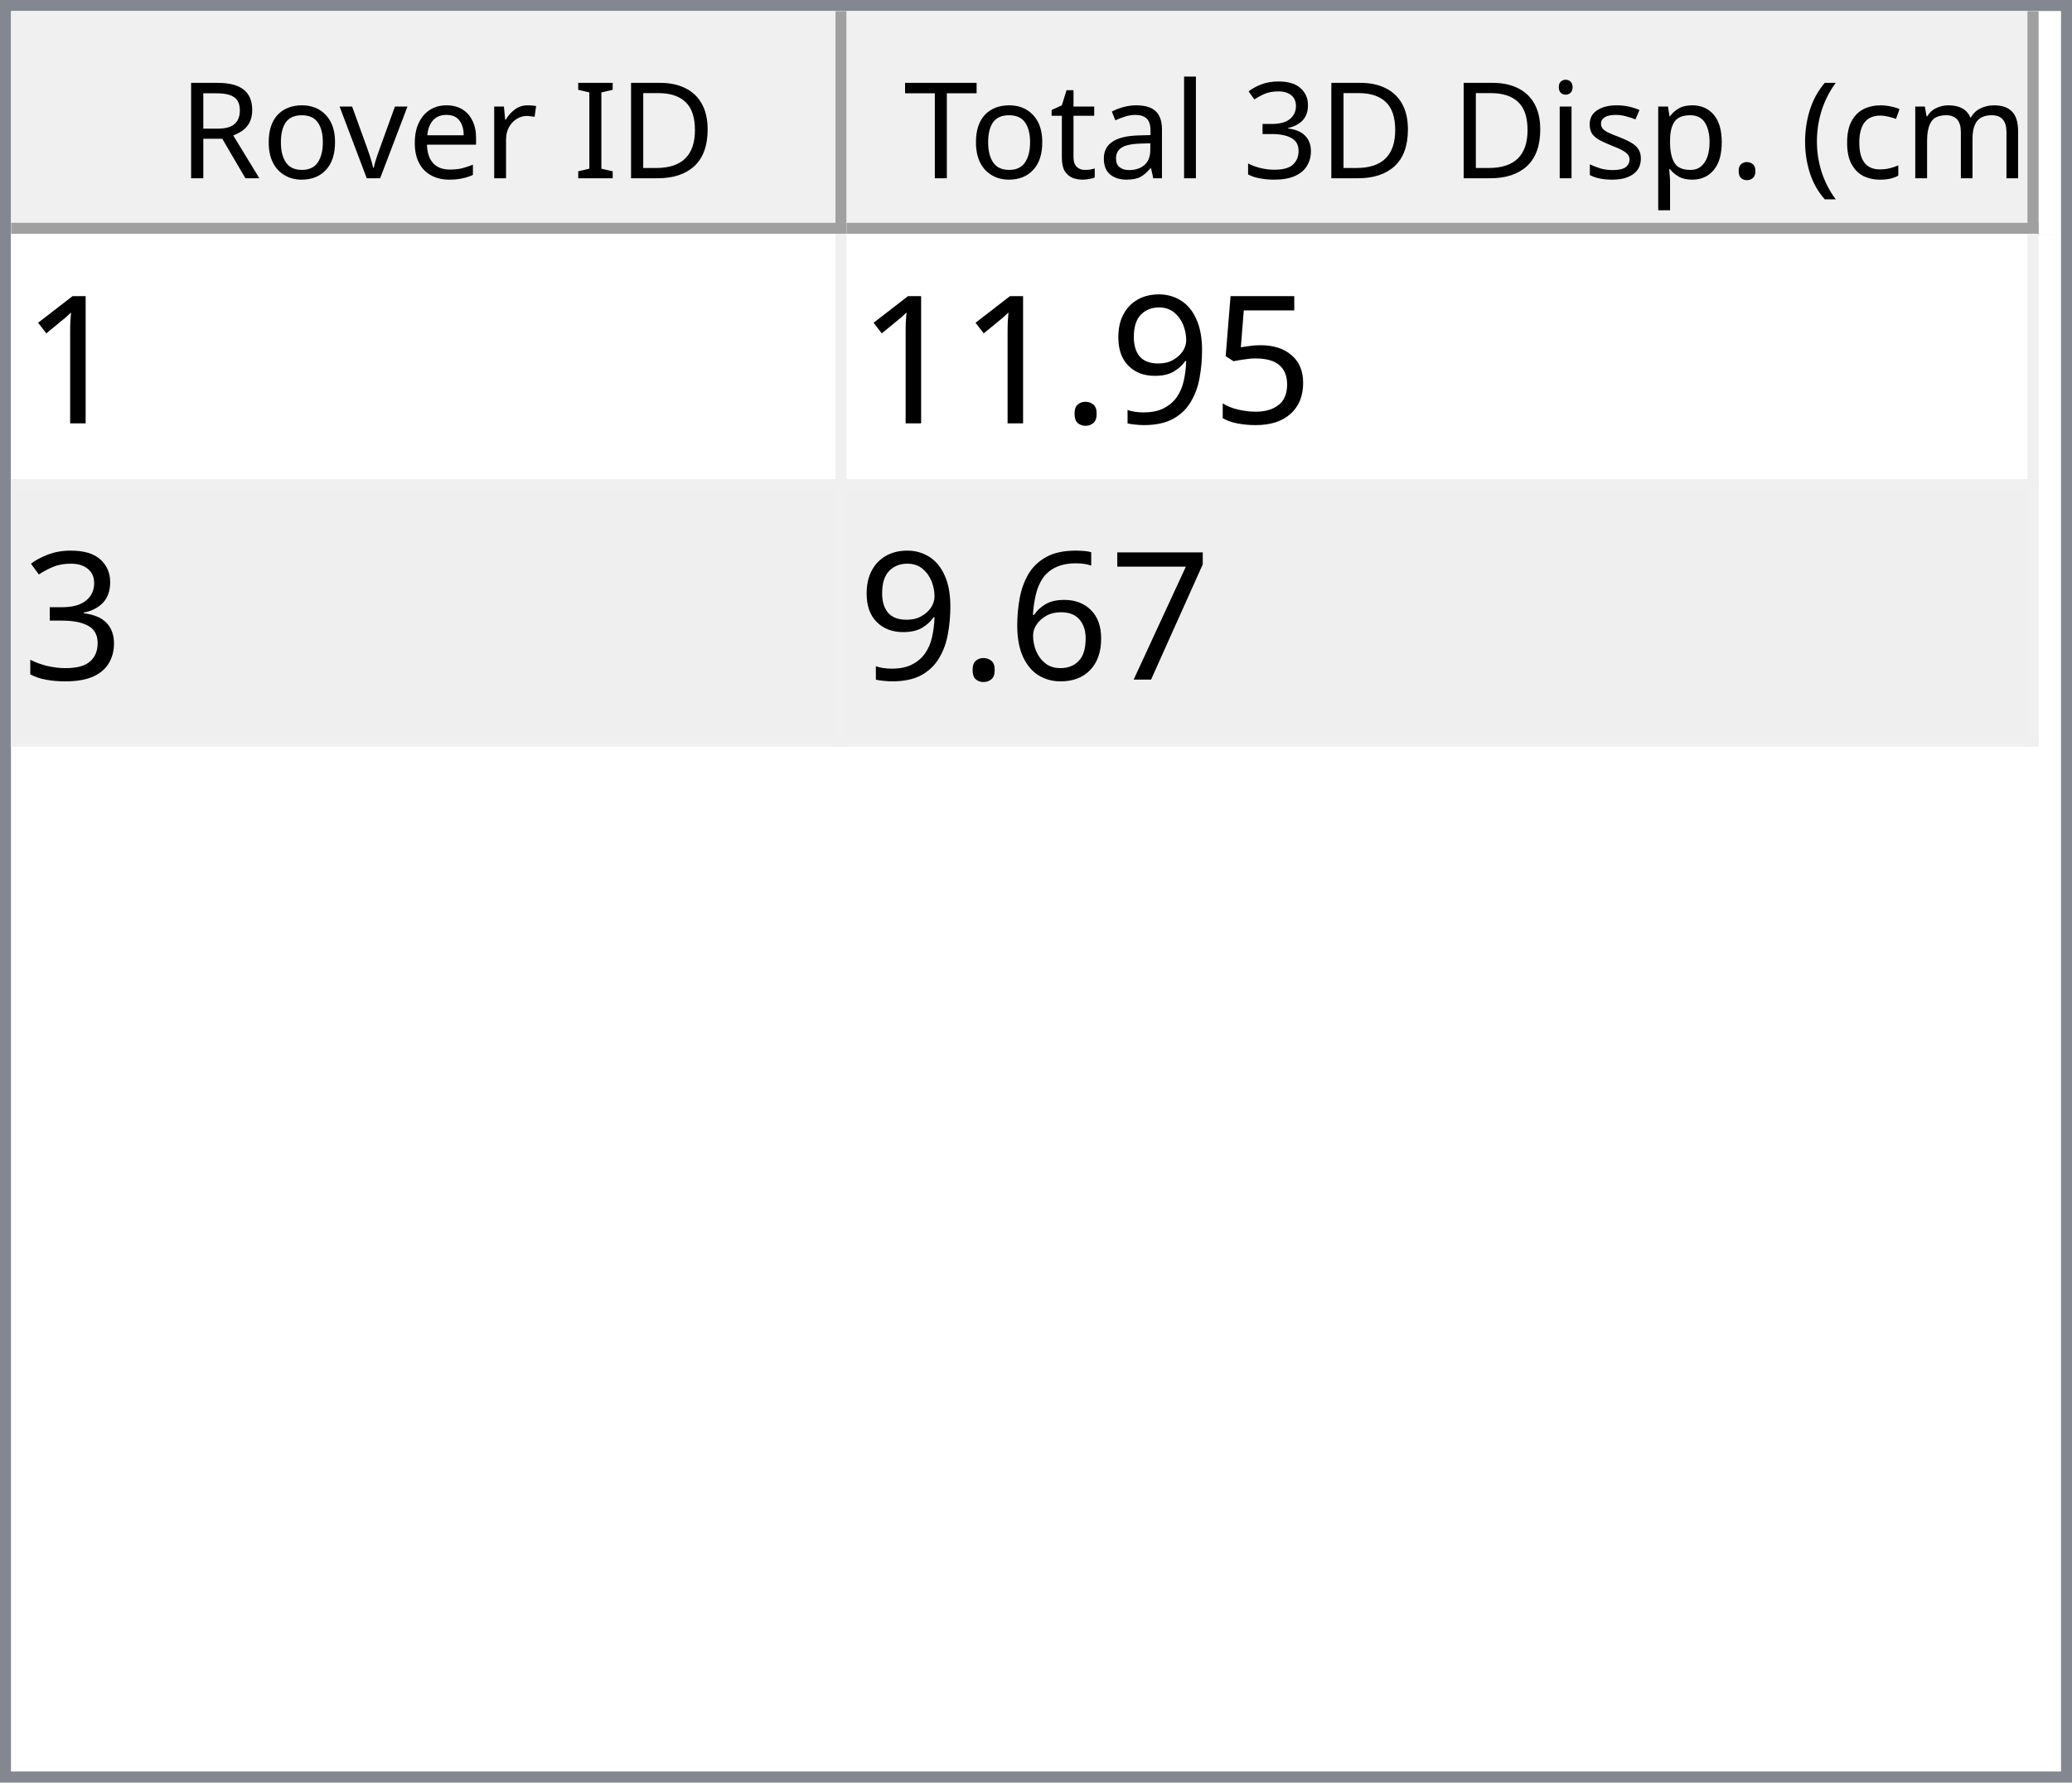
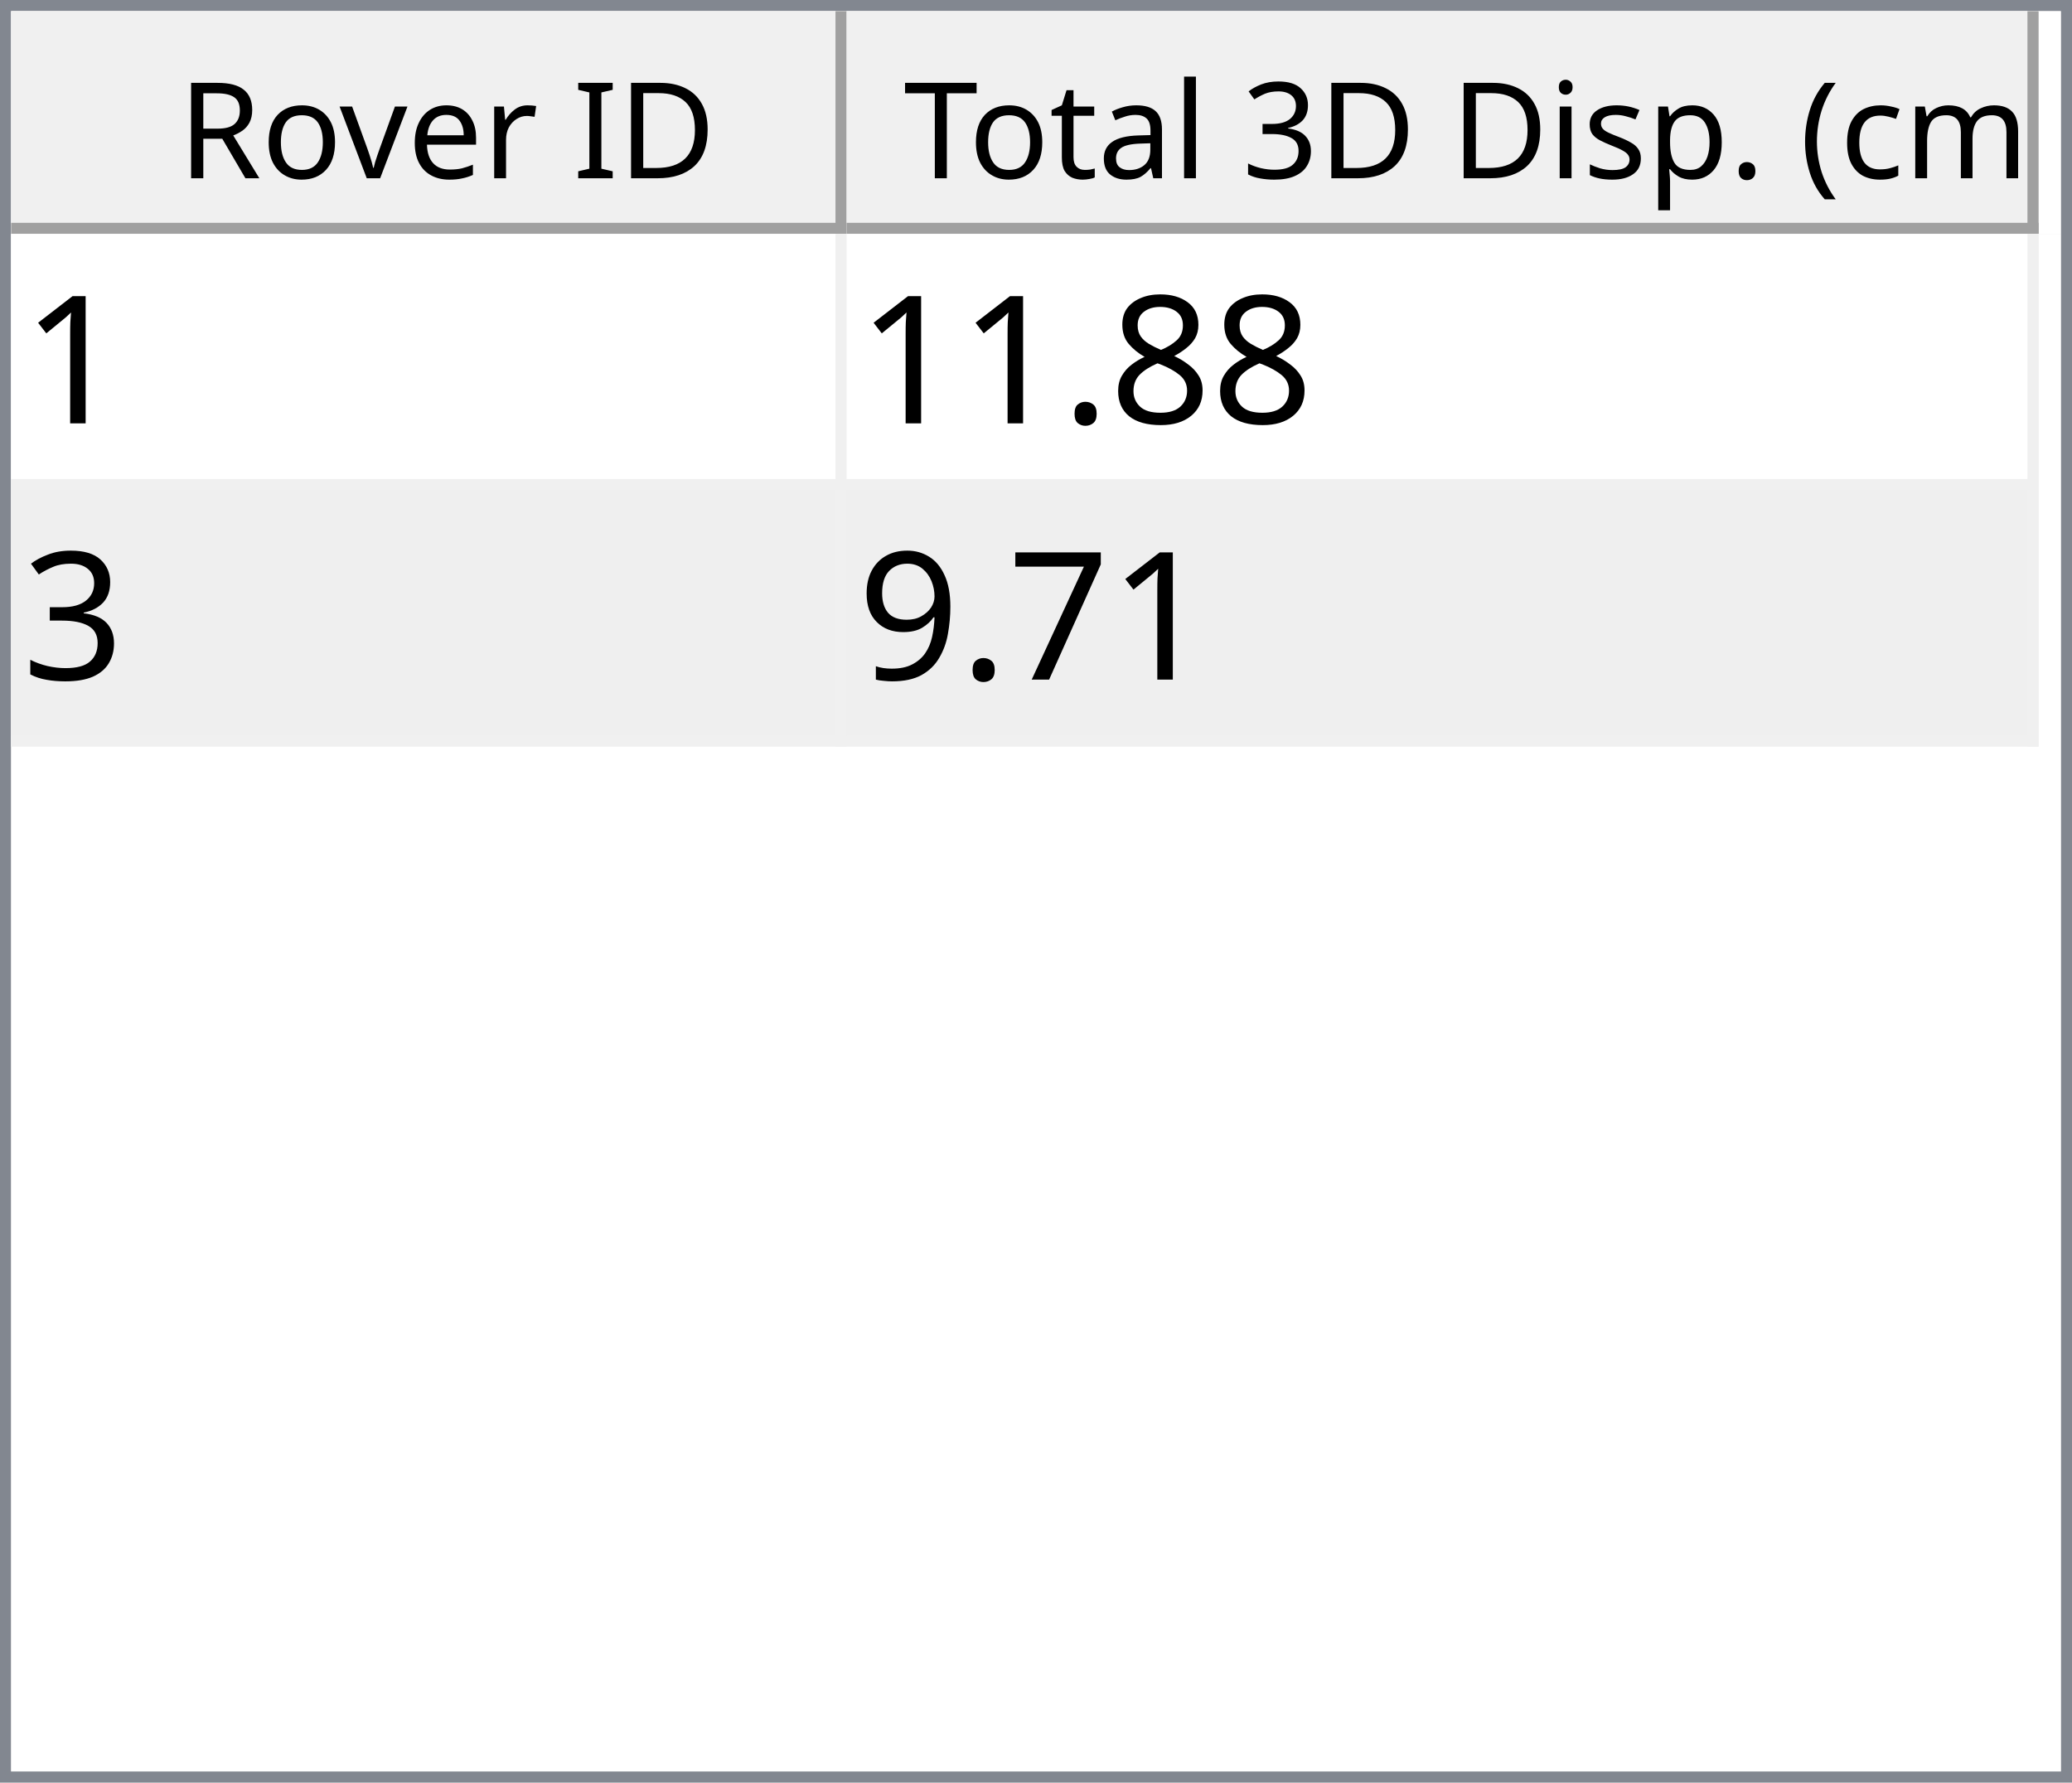
<svg xmlns="http://www.w3.org/2000/svg" style="fill-opacity:1; color-rendering:auto; color-interpolation:auto; text-rendering:auto; stroke:black; stroke-linecap:square; stroke-miterlimit:10; shape-rendering:auto; stroke-opacity:1; fill:black; stroke-dasharray:none; font-weight:normal; stroke-width:1; font-family:'Dialog'; font-style:normal; stroke-linejoin:miter; font-size:12px; stroke-dashoffset:0; image-rendering:auto;" width="186" height="160">
  <defs id="genericDefs" />
  <g>
    <defs id="defs1">
      <clipPath clipPathUnits="userSpaceOnUse" id="clipPath1">
        <path d="M0 0 L186 0 L186 160 L0 160 L0 0 Z" />
      </clipPath>
      <clipPath clipPathUnits="userSpaceOnUse" id="clipPath2">
        <path d="M0 0 L0 160 L186 160 L186 0 Z" />
      </clipPath>
      <clipPath clipPathUnits="userSpaceOnUse" id="clipPath3">
        <path d="M0 0 L0 20 L184 20 L184 0 Z" />
      </clipPath>
      <clipPath clipPathUnits="userSpaceOnUse" id="clipPath4">
        <path d="M0 0 L0 20 L75 20 L75 0 Z" />
      </clipPath>
      <clipPath clipPathUnits="userSpaceOnUse" id="clipPath5">
        <path d="M1 1 L1 19 L74 19 L74 1 Z" />
      </clipPath>
      <clipPath clipPathUnits="userSpaceOnUse" id="clipPath6">
        <path d="M0 0 L0 18 L73 18 L73 0 Z" />
      </clipPath>
      <clipPath clipPathUnits="userSpaceOnUse" id="clipPath7">
        <path d="M-0.5 -0.5 L-0.5 19.5 L74.5 19.5 L74.5 -0.5 Z" />
      </clipPath>
      <clipPath clipPathUnits="userSpaceOnUse" id="clipPath8">
        <path d="M0 0 L0 20 L107 20 L107 0 Z" />
      </clipPath>
      <clipPath clipPathUnits="userSpaceOnUse" id="clipPath9">
        <path d="M1 1 L1 19 L106 19 L106 1 Z" />
      </clipPath>
      <clipPath clipPathUnits="userSpaceOnUse" id="clipPath10">
        <path d="M0 0 L0 18 L105 18 L105 0 Z" />
      </clipPath>
      <clipPath clipPathUnits="userSpaceOnUse" id="clipPath11">
        <path d="M-0.5 -0.5 L-0.5 19.5 L106.5 19.5 L106.5 -0.5 Z" />
      </clipPath>
      <clipPath clipPathUnits="userSpaceOnUse" id="clipPath12">
        <path d="M0 0 L0 138 L184 138 L184 0 Z" />
      </clipPath>
      <clipPath clipPathUnits="userSpaceOnUse" id="clipPath13">
        <path d="M0 0 L0 46 L182 46 L182 0 Z" />
      </clipPath>
      <clipPath clipPathUnits="userSpaceOnUse" id="clipPath14">
        <path d="M-0.5 -0.5 L-0.5 45.5 L181.5 45.5 L181.5 -0.5 Z" />
      </clipPath>
      <clipPath clipPathUnits="userSpaceOnUse" id="clipPath15">
        <path d="M0 0 L0 22 L74 22 L74 0 Z" />
      </clipPath>
      <clipPath clipPathUnits="userSpaceOnUse" id="clipPath16">
        <path d="M0 0 L0 22 L106 22 L106 0 Z" />
      </clipPath>
      <font horiz-adv-x="64.551" id="font1">
        <font-face ascent="107.91" descent="25.098" units-per-em="100" style="font-style:normal; font-family:Segoe UI; font-weight:normal;" />
        <missing-glyph horiz-adv-x="64.551" d="M8.109 0 L8.109 68.266 L56.453 68.266 L56.453 0 L8.109 0 ZM15.328 7.234 L49.219 7.234 L49.219 61.031 L15.328 61.031 L15.328 7.234 Z" />
        <glyph unicode="D" horiz-adv-x="70.117" d="M9.188 0 L9.188 70.016 L28.516 70.016 Q65.531 70.016 65.531 35.891 Q65.531 19.672 55.25 9.836 Q44.969 0 27.734 0 L9.188 0 ZM17.391 62.594 L17.391 7.422 L27.828 7.422 Q41.609 7.422 49.273 14.797 Q56.938 22.172 56.938 35.688 Q56.938 62.594 28.328 62.594 L17.391 62.594 Z" />
        <glyph unicode="I" horiz-adv-x="26.611" d="M17.391 0 L9.188 0 L9.188 70.016 L17.391 70.016 L17.391 0 Z" />
        <glyph unicode=" " horiz-adv-x="27.393" d="" />
        <glyph unicode="r" horiz-adv-x="34.766" d="M34.188 41.891 Q32.078 43.5 28.125 43.5 Q23 43.5 19.555 38.672 Q16.109 33.844 16.109 25.484 L16.109 0 L8.109 0 L8.109 50 L16.109 50 L16.109 39.703 L16.312 39.703 Q18.016 44.969 21.531 47.922 Q25.047 50.875 29.391 50.875 Q32.516 50.875 34.188 50.203 L34.188 41.891 Z" />
        <glyph unicode="e" horiz-adv-x="52.295" d="M48.297 23 L12.984 23 Q13.188 14.656 17.484 10.109 Q21.781 5.562 29.297 5.562 Q37.75 5.562 44.828 11.141 L44.828 3.609 Q38.234 -1.172 27.391 -1.172 Q16.797 -1.172 10.742 5.641 Q4.688 12.453 4.688 24.812 Q4.688 36.469 11.305 43.82 Q17.922 51.172 27.734 51.172 Q37.547 51.172 42.922 44.828 Q48.297 38.484 48.297 27.203 L48.297 23 ZM40.094 29.781 Q40.047 36.719 36.75 40.578 Q33.453 44.438 27.594 44.438 Q21.922 44.438 17.969 40.383 Q14.016 36.328 13.094 29.781 L40.094 29.781 Z" />
        <glyph unicode="v" horiz-adv-x="47.9" d="M47.406 50 L27.484 0 L19.625 0 L0.688 50 L9.469 50 L22.172 13.672 Q23.578 9.672 23.922 6.688 L24.125 6.688 Q24.609 10.453 25.688 13.484 L38.969 50 L47.406 50 Z" />
        <glyph unicode="o" horiz-adv-x="58.594" d="M29 -1.172 Q17.922 -1.172 11.305 5.836 Q4.688 12.844 4.688 24.422 Q4.688 37.016 11.57 44.094 Q18.453 51.172 30.172 51.172 Q41.359 51.172 47.633 44.289 Q53.906 37.406 53.906 25.203 Q53.906 13.234 47.141 6.031 Q40.375 -1.172 29 -1.172 ZM29.594 44.438 Q21.875 44.438 17.383 39.188 Q12.891 33.938 12.891 24.703 Q12.891 15.828 17.43 10.695 Q21.969 5.562 29.594 5.562 Q37.359 5.562 41.531 10.594 Q45.703 15.625 45.703 24.906 Q45.703 34.281 41.531 39.359 Q37.359 44.438 29.594 44.438 Z" />
        <glyph unicode="R" horiz-adv-x="59.814" d="M59.375 0 L49.609 0 L37.891 19.625 Q36.281 22.359 34.766 24.289 Q33.25 26.219 31.664 27.438 Q30.078 28.656 28.25 29.219 Q26.422 29.781 24.125 29.781 L17.391 29.781 L17.391 0 L9.188 0 L9.188 70.016 L30.078 70.016 Q34.672 70.016 38.555 68.867 Q42.438 67.719 45.289 65.375 Q48.141 63.031 49.758 59.547 Q51.375 56.062 51.375 51.375 Q51.375 47.703 50.273 44.656 Q49.172 41.609 47.148 39.211 Q45.125 36.812 42.266 35.133 Q39.406 33.453 35.844 32.516 L35.844 32.328 Q37.594 31.547 38.891 30.547 Q40.188 29.547 41.359 28.18 Q42.531 26.812 43.68 25.078 Q44.828 23.344 46.234 21.047 L59.375 0 ZM17.391 62.594 L17.391 37.203 L28.516 37.203 Q31.594 37.203 34.203 38.133 Q36.812 39.062 38.719 40.797 Q40.625 42.531 41.703 45.047 Q42.781 47.562 42.781 50.688 Q42.781 56.297 39.141 59.445 Q35.5 62.594 28.609 62.594 L17.391 62.594 Z" />
        <glyph unicode=")" horiz-adv-x="30.176" d="M8.297 -15.922 L1.172 -15.922 Q16.406 2.344 16.406 26.812 Q16.406 51.469 1.078 70.016 L8.297 70.016 Q23.531 52.156 23.531 26.703 Q23.531 1.375 8.297 -15.922 Z" />
        <glyph unicode="m" horiz-adv-x="86.133" d="M79.109 0 L71.094 0 L71.094 28.719 Q71.094 37.016 68.531 40.727 Q65.969 44.438 59.906 44.438 Q54.781 44.438 51.195 39.75 Q47.609 35.062 47.609 28.516 L47.609 0 L39.594 0 L39.594 29.688 Q39.594 44.438 28.219 44.438 Q22.953 44.438 19.531 40.016 Q16.109 35.594 16.109 28.516 L16.109 0 L8.109 0 L8.109 50 L16.109 50 L16.109 42.094 L16.312 42.094 Q21.625 51.172 31.844 51.172 Q36.969 51.172 40.773 48.312 Q44.578 45.453 46 40.828 Q51.562 51.172 62.594 51.172 Q79.109 51.172 79.109 30.812 L79.109 0 Z" />
        <glyph unicode="c" horiz-adv-x="46.191" d="M42.188 2.297 Q36.422 -1.172 28.516 -1.172 Q17.828 -1.172 11.258 5.789 Q4.688 12.75 4.688 23.828 Q4.688 36.188 11.766 43.68 Q18.844 51.172 30.672 51.172 Q37.25 51.172 42.281 48.734 L42.281 40.531 Q36.719 44.438 30.375 44.438 Q22.703 44.438 17.797 38.945 Q12.891 33.453 12.891 24.516 Q12.891 15.719 17.508 10.641 Q22.125 5.562 29.891 5.562 Q36.422 5.562 42.188 9.906 L42.188 2.297 Z" />
        <glyph unicode="(" horiz-adv-x="30.176" d="M29.109 -15.922 L21.969 -15.922 Q6.844 1.375 6.844 26.703 Q6.844 52.156 21.969 70.016 L29.203 70.016 Q13.875 51.469 13.875 26.812 Q13.875 2.344 29.109 -15.922 Z" />
        <glyph unicode="." horiz-adv-x="21.68" d="M10.891 -1.078 Q8.641 -1.078 7.055 0.539 Q5.469 2.156 5.469 4.391 Q5.469 6.641 7.055 8.273 Q8.641 9.906 10.891 9.906 Q13.188 9.906 14.797 8.273 Q16.406 6.641 16.406 4.391 Q16.406 2.156 14.797 0.539 Q13.188 -1.078 10.891 -1.078 Z" />
        <glyph unicode="p" horiz-adv-x="58.789" d="M16.312 7.234 L16.109 7.234 L16.109 -23 L8.109 -23 L8.109 50 L16.109 50 L16.109 41.219 L16.312 41.219 Q22.219 51.172 33.594 51.172 Q43.266 51.172 48.688 44.461 Q54.109 37.75 54.109 26.469 Q54.109 13.922 48 6.375 Q41.891 -1.172 31.297 -1.172 Q21.578 -1.172 16.312 7.234 ZM16.109 27.391 L16.109 20.406 Q16.109 14.203 20.141 9.883 Q24.172 5.562 30.375 5.562 Q37.641 5.562 41.773 11.133 Q45.906 16.703 45.906 26.609 Q45.906 34.969 42.047 39.703 Q38.188 44.438 31.594 44.438 Q24.609 44.438 20.359 39.578 Q16.109 34.719 16.109 27.391 Z" />
        <glyph unicode="s" horiz-adv-x="42.432" d="M5.078 1.812 L5.078 10.406 Q11.625 5.562 19.484 5.562 Q30.031 5.562 30.031 12.594 Q30.031 14.594 29.125 15.992 Q28.219 17.391 26.68 18.461 Q25.141 19.531 23.07 20.383 Q21 21.234 18.609 22.172 Q15.281 23.484 12.766 24.828 Q10.25 26.172 8.57 27.859 Q6.891 29.547 6.031 31.695 Q5.172 33.844 5.172 36.719 Q5.172 40.234 6.789 42.945 Q8.406 45.656 11.086 47.484 Q13.766 49.312 17.211 50.242 Q20.656 51.172 24.312 51.172 Q30.812 51.172 35.938 48.922 L35.938 40.828 Q30.422 44.438 23.25 44.438 Q21 44.438 19.195 43.922 Q17.391 43.406 16.094 42.477 Q14.797 41.547 14.086 40.258 Q13.375 38.969 13.375 37.406 Q13.375 35.453 14.086 34.133 Q14.797 32.812 16.164 31.789 Q17.531 30.766 19.484 29.938 Q21.438 29.109 23.922 28.125 Q27.25 26.859 29.883 25.516 Q32.516 24.172 34.375 22.484 Q36.234 20.797 37.234 18.602 Q38.234 16.406 38.234 13.375 Q38.234 9.672 36.602 6.938 Q34.969 4.203 32.234 2.398 Q29.5 0.594 25.93 -0.289 Q22.359 -1.172 18.453 -1.172 Q10.75 -1.172 5.078 1.812 Z" />
        <glyph unicode="i" horiz-adv-x="24.219" d="M12.203 62.703 Q10.062 62.703 8.547 64.164 Q7.031 65.625 7.031 67.875 Q7.031 70.125 8.547 71.609 Q10.062 73.094 12.203 73.094 Q14.406 73.094 15.945 71.609 Q17.484 70.125 17.484 67.875 Q17.484 65.719 15.945 64.211 Q14.406 62.703 12.203 62.703 ZM16.109 0 L8.109 0 L8.109 50 L16.109 50 L16.109 0 Z" />
        <glyph unicode="3" horiz-adv-x="53.906" d="M46.531 19.828 Q46.531 15.094 44.75 11.211 Q42.969 7.328 39.719 4.57 Q36.469 1.812 31.93 0.297 Q27.391 -1.219 21.922 -1.219 Q11.922 -1.219 6 2.594 L6 11.188 Q13.094 5.609 22.219 5.609 Q25.875 5.609 28.828 6.539 Q31.781 7.469 33.906 9.227 Q36.031 10.984 37.18 13.477 Q38.328 15.969 38.328 19.094 Q38.328 32.812 18.797 32.812 L12.984 32.812 L12.984 39.594 L18.5 39.594 Q35.797 39.594 35.797 52.484 Q35.797 64.406 22.609 64.406 Q15.188 64.406 8.688 59.422 L8.688 67.188 Q15.375 71.188 24.609 71.188 Q29 71.188 32.57 69.969 Q36.141 68.75 38.68 66.555 Q41.219 64.359 42.609 61.281 Q44 58.203 44 54.5 Q44 40.672 30.031 36.719 L30.031 36.531 Q33.594 36.141 36.625 34.797 Q39.656 33.453 41.852 31.305 Q44.047 29.156 45.289 26.25 Q46.531 23.344 46.531 19.828 Z" />
        <glyph unicode="l" horiz-adv-x="24.219" d="M16.109 0 L8.109 0 L8.109 74.031 L16.109 74.031 L16.109 0 Z" />
        <glyph unicode="a" horiz-adv-x="50.879" d="M43.891 0 L35.891 0 L35.891 7.812 L35.688 7.812 Q30.469 -1.172 20.312 -1.172 Q12.844 -1.172 8.617 2.781 Q4.391 6.734 4.391 13.281 Q4.391 27.297 20.906 29.594 L35.891 31.688 Q35.891 44.438 25.594 44.438 Q16.547 44.438 9.281 38.281 L9.281 46.484 Q16.656 51.172 26.266 51.172 Q43.891 51.172 43.891 32.516 L43.891 0 ZM35.891 25.297 L23.828 23.641 Q18.266 22.859 15.43 20.875 Q12.594 18.891 12.594 13.875 Q12.594 10.203 15.211 7.883 Q17.828 5.562 22.172 5.562 Q28.125 5.562 32.008 9.742 Q35.891 13.922 35.891 20.312 L35.891 25.297 Z" />
        <glyph unicode="t" horiz-adv-x="33.887" d="M31.297 0.484 Q28.469 -1.078 23.828 -1.078 Q10.688 -1.078 10.688 13.578 L10.688 43.172 L2.094 43.172 L2.094 50 L10.688 50 L10.688 62.203 L18.703 64.797 L18.703 50 L31.297 50 L31.297 43.172 L18.703 43.172 L18.703 14.984 Q18.703 9.969 20.414 7.82 Q22.125 5.672 26.078 5.672 Q29.109 5.672 31.297 7.328 L31.297 0.484 Z" />
        <glyph unicode="T" horiz-adv-x="52.393" d="M50.594 62.594 L30.375 62.594 L30.375 0 L22.172 0 L22.172 62.594 L2 62.594 L2 70.016 L50.594 70.016 L50.594 62.594 Z" />
      </font>
      <font horiz-adv-x="75.0" id="font2">
        <font-face ascent="100.537" descent="21.973" units-per-em="100" style="font-style:normal; font-family:sans-serif; font-weight:normal;" />
        <missing-glyph horiz-adv-x="75.0" d="M12.5 0 L12.5 62.5 L62.5 62.5 L62.5 0 L12.5 0 ZM14.062 1.562 L60.938 1.562 L60.938 60.938 L14.062 60.938 L14.062 1.562 Z" />
        <glyph unicode="1" horiz-adv-x="55.615" d="M37.25 0 L28.469 0 L28.469 56 Q25.297 52.984 20.141 49.953 Q14.984 46.922 10.891 45.406 L10.891 53.906 Q18.266 57.375 23.781 62.305 Q29.297 67.234 31.594 71.875 L37.25 71.875 L37.25 0 Z" />
-         <glyph unicode="5" horiz-adv-x="55.615" d="M4.156 18.75 L13.375 19.531 Q14.406 12.797 18.141 9.398 Q21.875 6 27.156 6 Q33.5 6 37.891 10.789 Q42.281 15.578 42.281 23.484 Q42.281 31 38.062 35.352 Q33.844 39.703 27 39.703 Q22.75 39.703 19.336 37.773 Q15.922 35.844 13.969 32.766 L5.719 33.844 L12.641 70.609 L48.25 70.609 L48.25 62.203 L19.672 62.203 L15.828 42.969 Q22.266 47.469 29.344 47.469 Q38.719 47.469 45.164 40.969 Q51.609 34.469 51.609 24.266 Q51.609 14.547 45.953 7.469 Q39.062 -1.219 27.156 -1.219 Q17.391 -1.219 11.211 4.25 Q5.031 9.719 4.156 18.75 Z" />
-         <glyph unicode="9" horiz-adv-x="55.615" d="M5.469 16.547 L13.922 17.328 Q14.984 11.375 18.016 8.688 Q21.047 6 25.781 6 Q29.828 6 32.883 7.859 Q35.938 9.719 37.891 12.82 Q39.844 15.922 41.164 21.195 Q42.484 26.469 42.484 31.938 Q42.484 32.516 42.438 33.688 Q39.797 29.5 35.234 26.883 Q30.672 24.266 25.344 24.266 Q16.453 24.266 10.305 30.711 Q4.156 37.156 4.156 47.703 Q4.156 58.594 10.578 65.234 Q17 71.875 26.656 71.875 Q33.641 71.875 39.43 68.117 Q45.219 64.359 48.219 57.398 Q51.219 50.438 51.219 37.25 Q51.219 23.531 48.242 15.406 Q45.266 7.281 39.383 3.031 Q33.5 -1.219 25.594 -1.219 Q17.188 -1.219 11.867 3.445 Q6.547 8.109 5.469 16.547 ZM41.453 48.141 Q41.453 55.719 37.43 60.156 Q33.406 64.594 27.734 64.594 Q21.875 64.594 17.531 59.812 Q13.188 55.031 13.188 47.406 Q13.188 40.578 17.312 36.305 Q21.438 32.031 27.484 32.031 Q33.594 32.031 37.523 36.305 Q41.453 40.578 41.453 48.141 Z" />
+         <glyph unicode="8" horiz-adv-x="55.615" d="M17.672 38.812 Q12.203 40.828 9.57 44.539 Q6.938 48.25 6.938 53.422 Q6.938 61.234 12.555 66.555 Q18.172 71.875 27.484 71.875 Q36.859 71.875 42.578 66.43 Q48.297 60.984 48.297 53.172 Q48.297 48.188 45.68 44.508 Q43.062 40.828 37.75 38.812 Q44.344 36.672 47.781 31.883 Q51.219 27.094 51.219 20.453 Q51.219 11.281 44.727 5.031 Q38.234 -1.219 27.641 -1.219 Q17.047 -1.219 10.547 5.055 Q4.047 11.328 4.047 20.703 Q4.047 27.688 7.594 32.398 Q11.141 37.109 17.672 38.812 ZM15.922 53.719 Q15.922 48.641 19.195 45.414 Q22.469 42.188 27.688 42.188 Q32.766 42.188 36.016 45.383 Q39.266 48.578 39.266 53.219 Q39.266 58.062 35.914 61.359 Q32.562 64.656 27.594 64.656 Q22.562 64.656 19.242 61.43 Q15.922 58.203 15.922 53.719 ZM13.094 20.656 Q13.094 16.891 14.875 13.375 Q16.656 9.859 20.172 7.93 Q23.688 6 27.734 6 Q34.031 6 38.133 10.055 Q42.234 14.109 42.234 20.359 Q42.234 26.703 38.016 30.859 Q33.797 35.016 27.438 35.016 Q21.234 35.016 17.164 30.914 Q13.094 26.812 13.094 20.656 Z" />
        <glyph unicode="." horiz-adv-x="27.783" d="M9.078 0 L9.078 10.016 L19.094 10.016 L19.094 0 L9.078 0 Z" />
        <glyph unicode="3" horiz-adv-x="55.615" d="M4.203 18.891 L12.984 20.062 Q14.5 12.594 18.141 9.297 Q21.781 6 27 6 Q33.203 6 37.477 10.297 Q41.75 14.594 41.75 20.953 Q41.75 27 37.797 30.93 Q33.844 34.859 27.734 34.859 Q25.25 34.859 21.531 33.891 L22.516 41.609 Q23.391 41.5 23.922 41.5 Q29.547 41.5 34.039 44.43 Q38.531 47.359 38.531 53.469 Q38.531 58.297 35.258 61.477 Q31.984 64.656 26.812 64.656 Q21.688 64.656 18.266 61.43 Q14.844 58.203 13.875 51.766 L5.078 53.328 Q6.688 62.156 12.398 67.016 Q18.109 71.875 26.609 71.875 Q32.469 71.875 37.398 69.359 Q42.328 66.844 44.945 62.5 Q47.562 58.156 47.562 53.266 Q47.562 48.641 45.07 44.828 Q42.578 41.016 37.703 38.766 Q44.047 37.312 47.562 32.695 Q51.078 28.078 51.078 21.141 Q51.078 11.766 44.242 5.25 Q37.406 -1.266 26.953 -1.266 Q17.531 -1.266 11.305 4.352 Q5.078 9.969 4.203 18.891 Z" />
        <glyph unicode="7" horiz-adv-x="55.615" d="M4.734 62.203 L4.734 70.656 L51.078 70.656 L51.078 63.812 Q44.234 56.547 37.523 44.484 Q30.812 32.422 27.156 19.672 Q24.516 10.688 23.781 0 L14.75 0 Q14.891 8.453 18.062 20.414 Q21.234 32.375 27.172 43.484 Q33.109 54.594 39.797 62.203 L4.734 62.203 Z" />
-         <glyph unicode="6" horiz-adv-x="55.615" d="M49.75 54.047 L41.016 53.375 Q39.844 58.547 37.703 60.891 Q34.125 64.656 28.906 64.656 Q24.703 64.656 21.531 62.312 Q17.391 59.281 14.992 53.469 Q12.594 47.656 12.5 36.922 Q15.672 41.75 20.266 44.094 Q24.859 46.438 29.891 46.438 Q38.672 46.438 44.852 39.969 Q51.031 33.5 51.031 23.25 Q51.031 16.5 48.125 10.719 Q45.219 4.938 40.141 1.859 Q35.062 -1.219 28.609 -1.219 Q17.625 -1.219 10.695 6.859 Q3.766 14.938 3.766 33.5 Q3.766 54.25 11.422 63.672 Q18.109 71.875 29.438 71.875 Q37.891 71.875 43.289 67.141 Q48.688 62.406 49.75 54.047 ZM13.875 23.188 Q13.875 18.656 15.797 14.508 Q17.719 10.359 21.188 8.18 Q24.656 6 28.469 6 Q34.031 6 38.039 10.492 Q42.047 14.984 42.047 22.703 Q42.047 30.125 38.086 34.398 Q34.125 38.672 28.125 38.672 Q22.172 38.672 18.023 34.398 Q13.875 30.125 13.875 23.188 Z" />
+         <glyph unicode="9" horiz-adv-x="55.615" d="M5.469 16.547 L13.922 17.328 Q14.984 11.375 18.016 8.688 Q21.047 6 25.781 6 Q29.828 6 32.883 7.859 Q35.938 9.719 37.891 12.82 Q39.844 15.922 41.164 21.195 Q42.484 26.469 42.484 31.938 Q42.484 32.516 42.438 33.688 Q39.797 29.5 35.234 26.883 Q30.672 24.266 25.344 24.266 Q16.453 24.266 10.305 30.711 Q4.156 37.156 4.156 47.703 Q4.156 58.594 10.578 65.234 Q17 71.875 26.656 71.875 Q33.641 71.875 39.43 68.117 Q45.219 64.359 48.219 57.398 Q51.219 50.438 51.219 37.25 Q51.219 23.531 48.242 15.406 Q45.266 7.281 39.383 3.031 Q33.5 -1.219 25.594 -1.219 Q17.188 -1.219 11.867 3.445 Q6.547 8.109 5.469 16.547 ZM41.453 48.141 Q41.453 55.719 37.43 60.156 Q33.406 64.594 27.734 64.594 Q21.875 64.594 17.531 59.812 Q13.188 55.031 13.188 47.406 Q13.188 40.578 17.312 36.305 Q21.438 32.031 27.484 32.031 Q33.594 32.031 37.523 36.305 Q41.453 40.578 41.453 48.141 Z" />
      </font>
    </defs>
    <g style="fill:white; stroke:white;">
      <rect x="0" y="0" width="186" style="clip-path:url(#clipPath1); stroke:none;" height="160" />
    </g>
    <g style="fill:white; text-rendering:optimizeSpeed; color-rendering:optimizeSpeed; image-rendering:optimizeSpeed; shape-rendering:crispEdges; stroke:white; color-interpolation:sRGB;">
      <rect x="0" width="186" height="160" y="0" style="stroke:none;" />
      <path style="stroke:none;" d="M0 160 L186 160 L186 0 L0 0 Z" />
    </g>
    <g style="fill:rgb(240,240,240); font-family:'Segoe UI'; stroke:rgb(240,240,240);">
      <rect x="0" y="0" width="186" style="clip-path:url(#clipPath2); stroke:none;" height="160" />
    </g>
    <g style="fill:rgb(130,135,144); font-family:'Segoe UI'; stroke:rgb(130,135,144);">
      <path d="M0 0 L186 0 L186 160 L0 160 L0 0 ZM1 1 L185 1 L185 159 L1 159 L1 1 Z" style="fill-rule:evenodd; clip-path:url(#clipPath2); stroke:none;" />
    </g>
    <g style="fill:white; font-family:'Segoe UI'; stroke:white;" transform="translate(1,1)">
      <rect x="0" y="0" width="184" style="clip-path:url(#clipPath3); stroke:none;" height="20" />
    </g>
    <g style="fill:rgb(240,240,240); font-family:'Segoe UI'; stroke:rgb(240,240,240);" transform="translate(1,1)">
      <rect x="0" y="0" width="75" style="clip-path:url(#clipPath4); stroke:none;" height="20" />
    </g>
    <g style="font-family:'Segoe UI';" transform="translate(2,2)">
      <text x="14" xml:space="preserve" y="14" style="clip-path:url(#clipPath6); stroke:none;">Rover ID</text>
    </g>
    <g style="fill:rgb(160,160,160); font-family:'Segoe UI'; stroke:rgb(160,160,160); stroke-linejoin:bevel;" transform="translate(1.5,1.5)">
      <line x1="74" x2="74" y1="0" style="fill:none; clip-path:url(#clipPath7);" y2="19" />
    </g>
    <g style="fill:rgb(160,160,160); font-family:'Segoe UI'; stroke:rgb(160,160,160); stroke-linejoin:bevel;" transform="matrix(1,0,0,1,1,1) translate(0.5,0.5)">
      <line x1="0" x2="74" y1="19" style="fill:none; clip-path:url(#clipPath7);" y2="19" />
    </g>
    <g style="fill:rgb(240,240,240); font-family:'Segoe UI'; stroke:rgb(240,240,240);" transform="translate(76,1)">
      <rect x="0" y="0" width="107" style="clip-path:url(#clipPath8); stroke:none;" height="20" />
    </g>
    <g style="font-family:'Segoe UI';" transform="translate(77,2)">
      <text x="1" xml:space="preserve" y="14" style="clip-path:url(#clipPath10); stroke:none;"> Total 3D Disp. (cm)</text>
    </g>
    <g style="fill:rgb(160,160,160); font-family:'Segoe UI'; stroke:rgb(160,160,160); stroke-linejoin:bevel;" transform="translate(76.5,1.5)">
      <line x1="106" x2="106" y1="0" style="fill:none; clip-path:url(#clipPath11);" y2="19" />
    </g>
    <g style="fill:rgb(160,160,160); font-family:'Segoe UI'; stroke:rgb(160,160,160); stroke-linejoin:bevel;" transform="matrix(1,0,0,1,76,1) translate(0.5,0.5)">
      <line x1="0" x2="106" y1="19" style="fill:none; clip-path:url(#clipPath11);" y2="19" />
    </g>
    <g style="fill:white; font-family:'Segoe UI'; stroke:white;" transform="translate(1,21)">
      <rect x="0" y="0" width="184" style="clip-path:url(#clipPath12); stroke:none;" height="138" />
    </g>
    <g style="fill:rgb(240,240,240); font-size:16px; font-family:sans-serif; stroke:rgb(240,240,240);" transform="translate(1,21)">
      <rect x="0" y="0" width="182" style="clip-path:url(#clipPath13); stroke:none;" height="46" />
      <line transform="translate(0.5,0.5)" x1="0" x2="181" y1="22" style="clip-path:url(#clipPath14); fill:none; stroke-linejoin:bevel;" y2="22" />
    </g>
    <g transform="matrix(1,0,0,1,1,21) translate(0.5,0.5)" style="fill:rgb(240,240,240); font-size:16px; font-family:sans-serif; stroke:rgb(240,240,240); stroke-linejoin:bevel;">
      <line x1="0" x2="181" y1="45" style="fill:none; clip-path:url(#clipPath14);" y2="45" />
    </g>
    <g transform="matrix(1,0,0,1,1,21) translate(0.5,0.5)" style="fill:rgb(240,240,240); font-size:16px; font-family:sans-serif; stroke:rgb(240,240,240); stroke-linejoin:bevel;">
      <line x1="74" x2="74" y1="0" style="fill:none; clip-path:url(#clipPath14);" y2="45" />
    </g>
    <g transform="matrix(1,0,0,1,1,21) translate(0.5,0.5)" style="fill:rgb(240,240,240); font-size:16px; font-family:sans-serif; stroke:rgb(240,240,240); stroke-linejoin:bevel;">
      <line x1="181" x2="181" y1="0" style="fill:none; clip-path:url(#clipPath14);" y2="45" />
    </g>
    <g style="fill:white; font-size:16px; font-family:sans-serif; stroke:white;" transform="matrix(1,0,0,1,1,21)">
      <rect x="0" y="0" width="74" style="clip-path:url(#clipPath15); stroke:none;" height="22" />
      <text x="1" y="17" style="fill:black; clip-path:url(#clipPath15); stroke:none;" xml:space="preserve">1</text>
    </g>
    <g style="fill:white; font-size:16px; font-family:sans-serif; stroke:white;" transform="matrix(1,0,0,1,1,21) translate(75,0)">
      <rect x="0" y="0" width="106" style="clip-path:url(#clipPath16); stroke:none;" height="22" />
-       <text x="1" y="17" style="fill:black; clip-path:url(#clipPath16); stroke:none;" xml:space="preserve">11.95</text>
+       <text x="1" y="17" style="fill:black; clip-path:url(#clipPath16); stroke:none;" xml:space="preserve">11.88</text>
    </g>
    <g style="fill:rgb(239,239,239); font-size:16px; font-family:sans-serif; stroke:rgb(239,239,239);" transform="matrix(1,0,0,1,1,21) translate(0,23)">
      <rect x="0" y="0" width="74" style="clip-path:url(#clipPath15); stroke:none;" height="22" />
      <text x="1" y="17" style="fill:black; clip-path:url(#clipPath15); stroke:none;" xml:space="preserve">3</text>
    </g>
    <g style="fill:rgb(239,239,239); font-size:16px; font-family:sans-serif; stroke:rgb(239,239,239);" transform="matrix(1,0,0,1,1,21) translate(75,23)">
      <rect x="0" y="0" width="106" style="clip-path:url(#clipPath16); stroke:none;" height="22" />
-       <text x="1" y="17" style="fill:black; clip-path:url(#clipPath16); stroke:none;" xml:space="preserve">9.67</text>
+       <text x="1" y="17" style="fill:black; clip-path:url(#clipPath16); stroke:none;" xml:space="preserve">9.71</text>
    </g>
  </g>
</svg>
